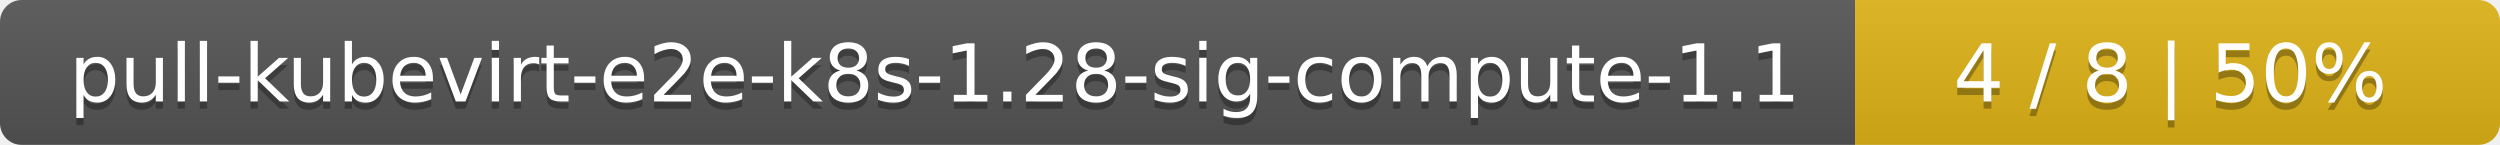
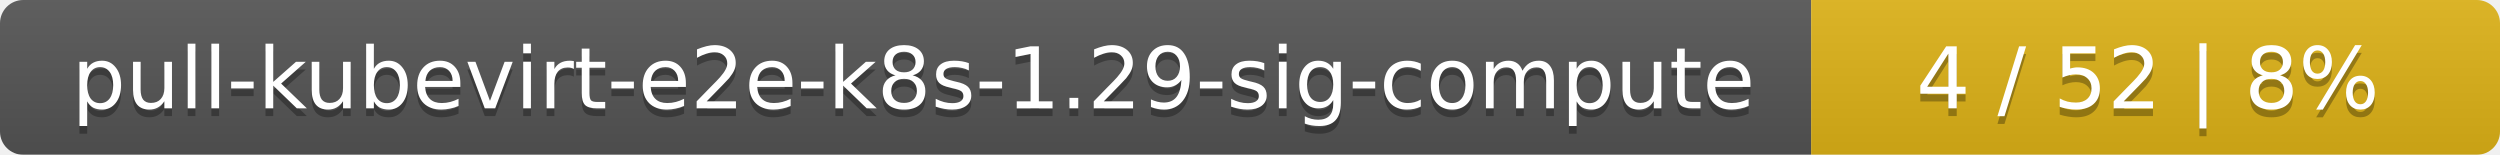
- <svg xmlns="http://www.w3.org/2000/svg" width="345" height="20">
+ <svg xmlns="http://www.w3.org/2000/svg" width="323" height="20">
  <linearGradient id="smooth" x2="0" y2="100%">
    <stop offset="0" stop-color="#bbb" stop-opacity=".1" />
    <stop offset="1" stop-opacity=".1" />
  </linearGradient>
  <mask id="round">
-     <rect width="345" height="20" rx="3" fill="#fff" />
+     <rect width="323" height="20" rx="3" fill="#fff" />
  </mask>
  <g mask="url(#round)">
-     <rect width="256" height="20" fill="#555" />
-     <rect x="256" width="89" height="20" fill="#dfb317" />
-     <rect width="345" height="20" fill="url(#smooth)" />
+     <rect width="234" height="20" fill="#555" />
+     <rect x="234" width="89" height="20" fill="#dfb317" />
+     <rect width="323" height="20" fill="url(#smooth)" />
  </g>
  <g fill="#fff" text-anchor="middle" font-family="DejaVu Sans,Verdana,Geneva,sans-serif" font-size="11">
-     <text x="129" y="15" fill="#010101" fill-opacity=".3">pull-kubevirt-e2e-k8s-1.28-sig-compute-1.1</text>
-     <text x="129" y="14">pull-kubevirt-e2e-k8s-1.28-sig-compute-1.1</text>
-     <text x="299.5" y="15" fill="#010101" fill-opacity=".3">4 / 8    |    50%</text>
-     <text x="299.5" y="14">4 / 8    |    50%</text>
+     <text x="118" y="15" fill="#010101" fill-opacity=".3">pull-kubevirt-e2e-k8s-1.29-sig-compute</text>
+     <text x="118" y="14">pull-kubevirt-e2e-k8s-1.29-sig-compute</text>
+     <text x="277.5" y="15" fill="#010101" fill-opacity=".3">4 / 52    |    8%</text>
+     <text x="277.5" y="14">4 / 52    |    8%</text>
  </g>
</svg>
